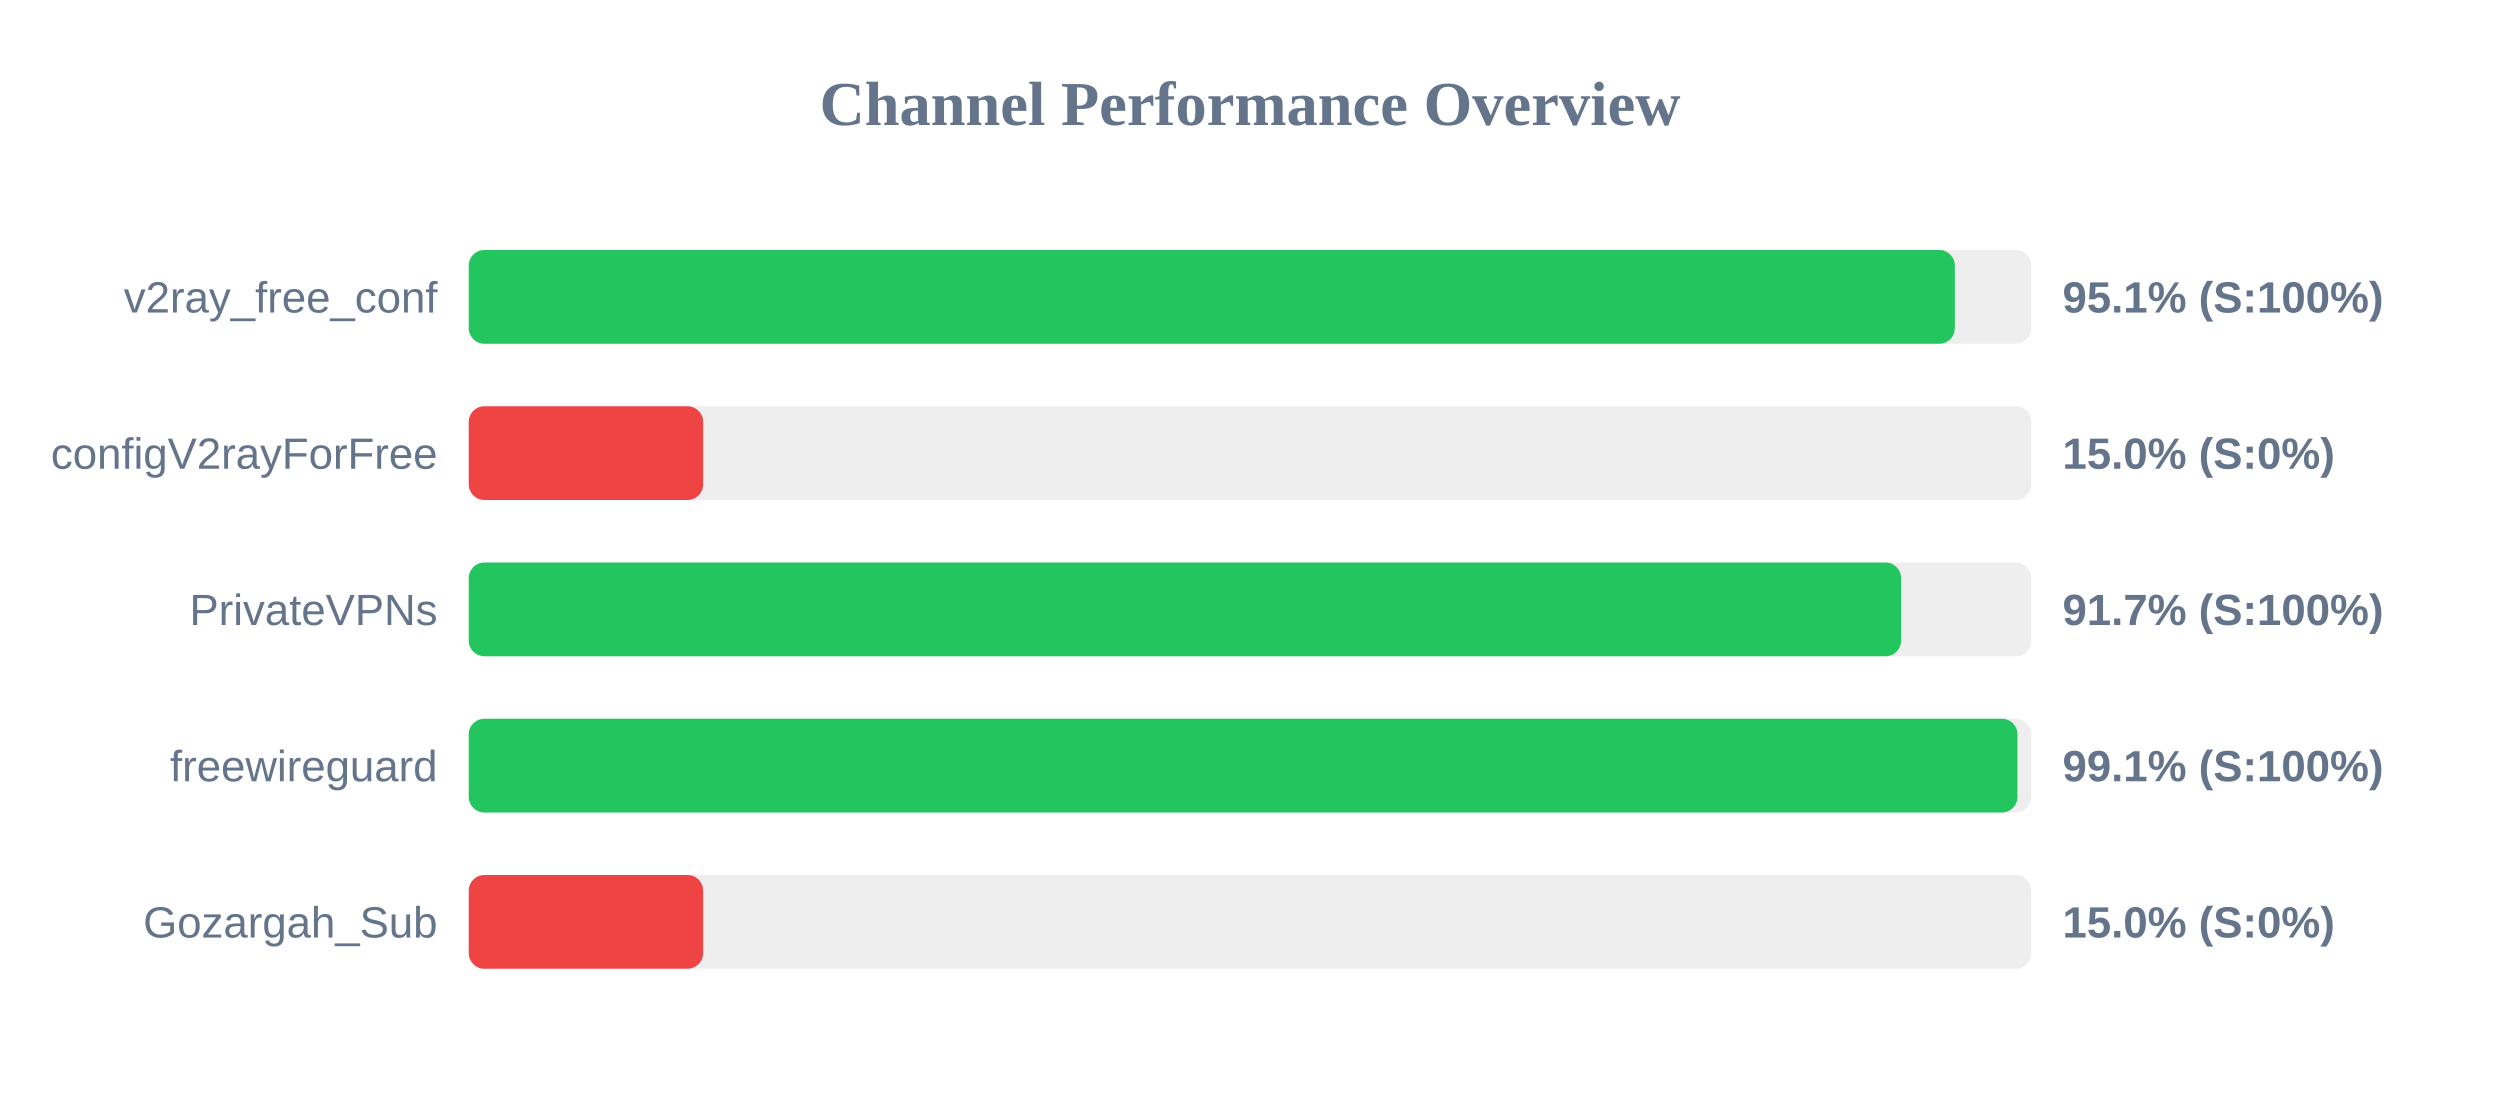
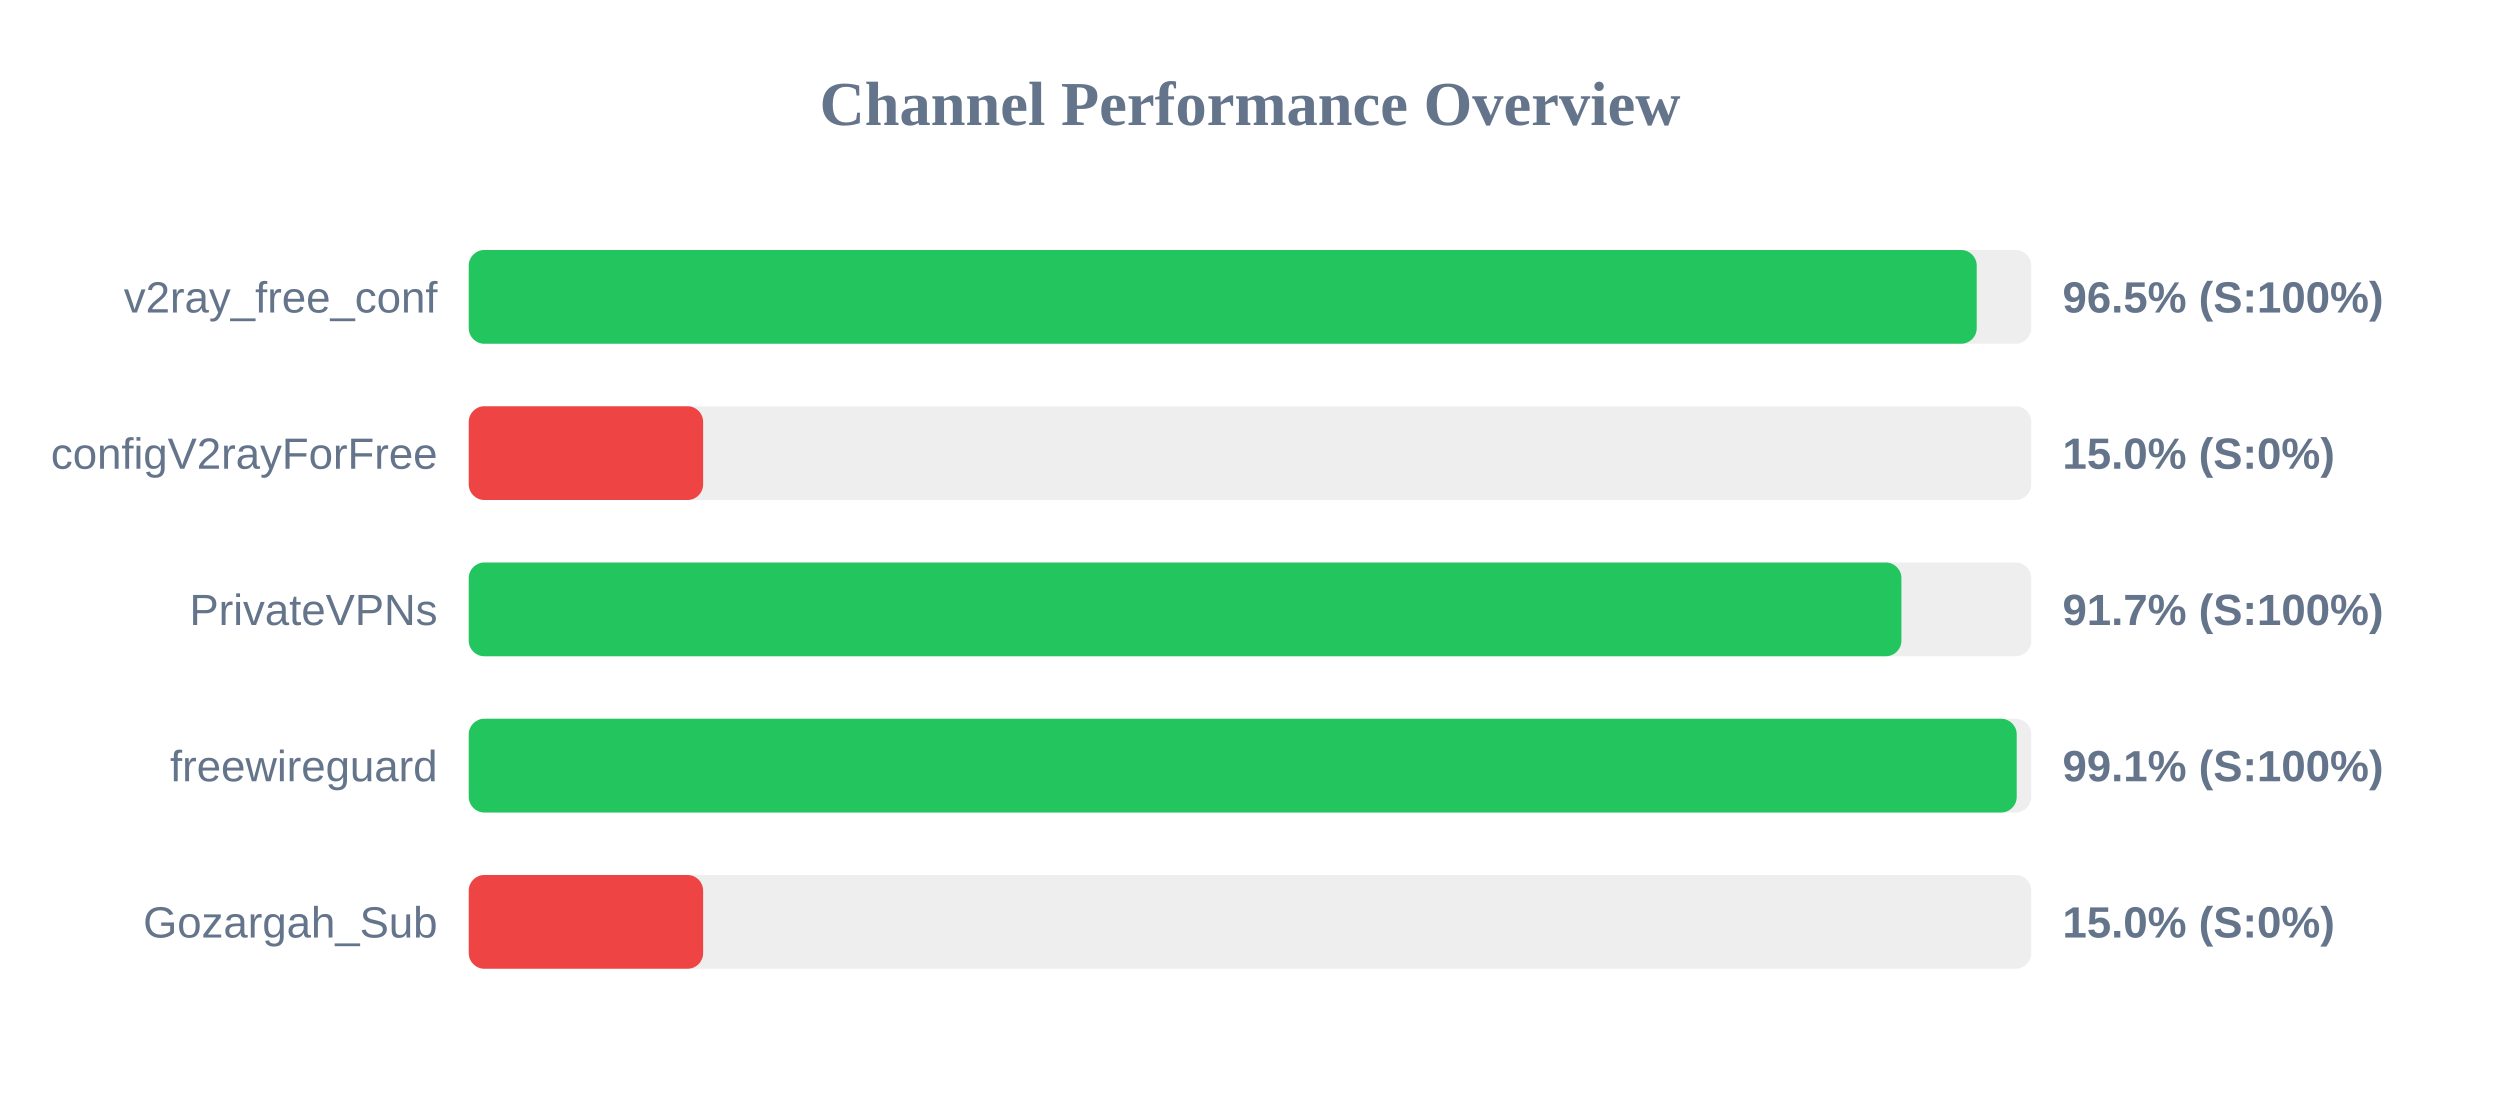
<svg xmlns="http://www.w3.org/2000/svg" width="800" height="350" version="1.1">
  <style>
        .row { font: 14px Arial; fill: #64748b; }
        .score { font: bold 14px Arial; fill: #64748b; }
    </style>
  <text x="400" y="40" text-anchor="middle" font-size="20px" font-weight="bold" fill="#64748b">Channel Performance Overview</text>
  <rect x="150" y="80" width="500" height="30" fill="#eee" rx="5" />
-   <rect x="150" y="80" width="475.55" height="30" fill="#22c55e" rx="5" />
+   <rect x="150" y="80" width="482.55" height="30" fill="#22c55e" rx="5" />
  <text x="140" y="100" text-anchor="end" class="row">v2ray_free_conf</text>
-   <text x="660" y="100" text-anchor="start" class="score">95.1% (S:100%)</text>
+   <text x="660" y="100" text-anchor="start" class="score">96.5% (S:100%)</text>
  <rect x="150" y="130" width="500" height="30" fill="#eee" rx="5" />
  <rect x="150" y="130" width="75.0" height="30" fill="#ef4444" rx="5" />
  <text x="140" y="150" text-anchor="end" class="row">configV2rayForFree</text>
  <text x="660" y="150" text-anchor="start" class="score">15.0% (S:0%)</text>
  <rect x="150" y="180" width="500" height="30" fill="#eee" rx="5" />
-   <rect x="150" y="180" width="458.35" height="30" fill="#22c55e" rx="5" />
+   <rect x="150" y="180" width="458.45" height="30" fill="#22c55e" rx="5" />
  <text x="140" y="200" text-anchor="end" class="row">PrivateVPNs</text>
  <text x="660" y="200" text-anchor="start" class="score">91.7% (S:100%)</text>
  <rect x="150" y="230" width="500" height="30" fill="#eee" rx="5" />
-   <rect x="150" y="230" width="495.6" height="30" fill="#22c55e" rx="5" />
+   <rect x="150" y="230" width="495.35" height="30" fill="#22c55e" rx="5" />
  <text x="140" y="250" text-anchor="end" class="row">freewireguard</text>
  <text x="660" y="250" text-anchor="start" class="score">99.1% (S:100%)</text>
  <rect x="150" y="280" width="500" height="30" fill="#eee" rx="5" />
  <rect x="150" y="280" width="75.0" height="30" fill="#ef4444" rx="5" />
  <text x="140" y="300" text-anchor="end" class="row">Gozargah_Sub</text>
  <text x="660" y="300" text-anchor="start" class="score">15.0% (S:0%)</text>
</svg>
